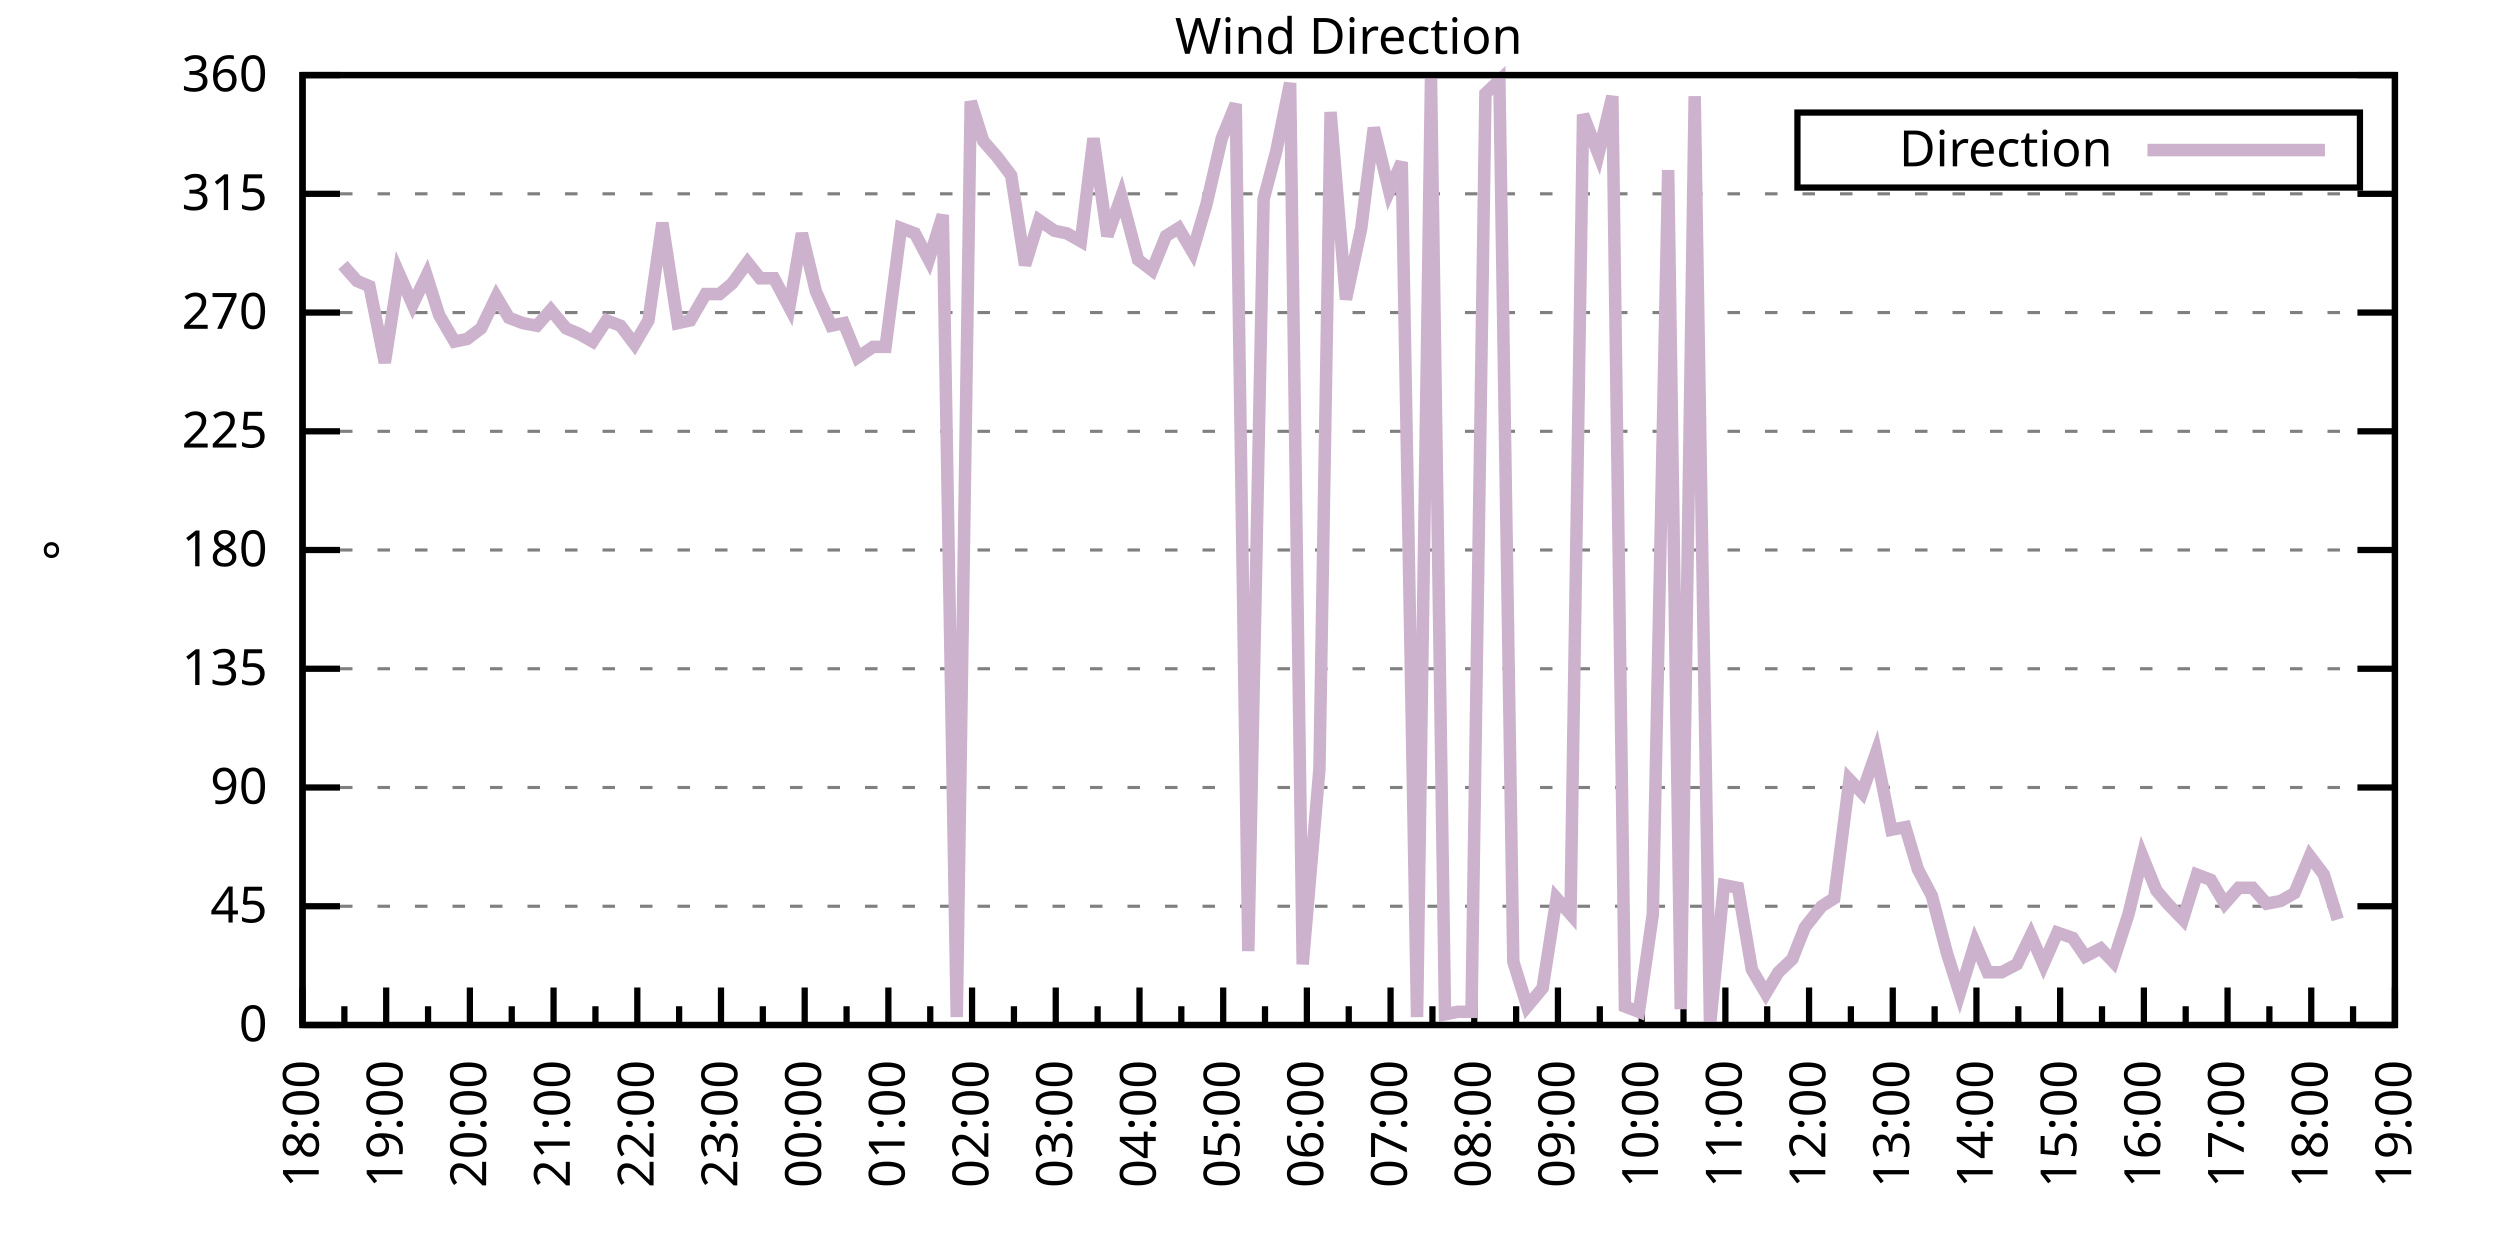
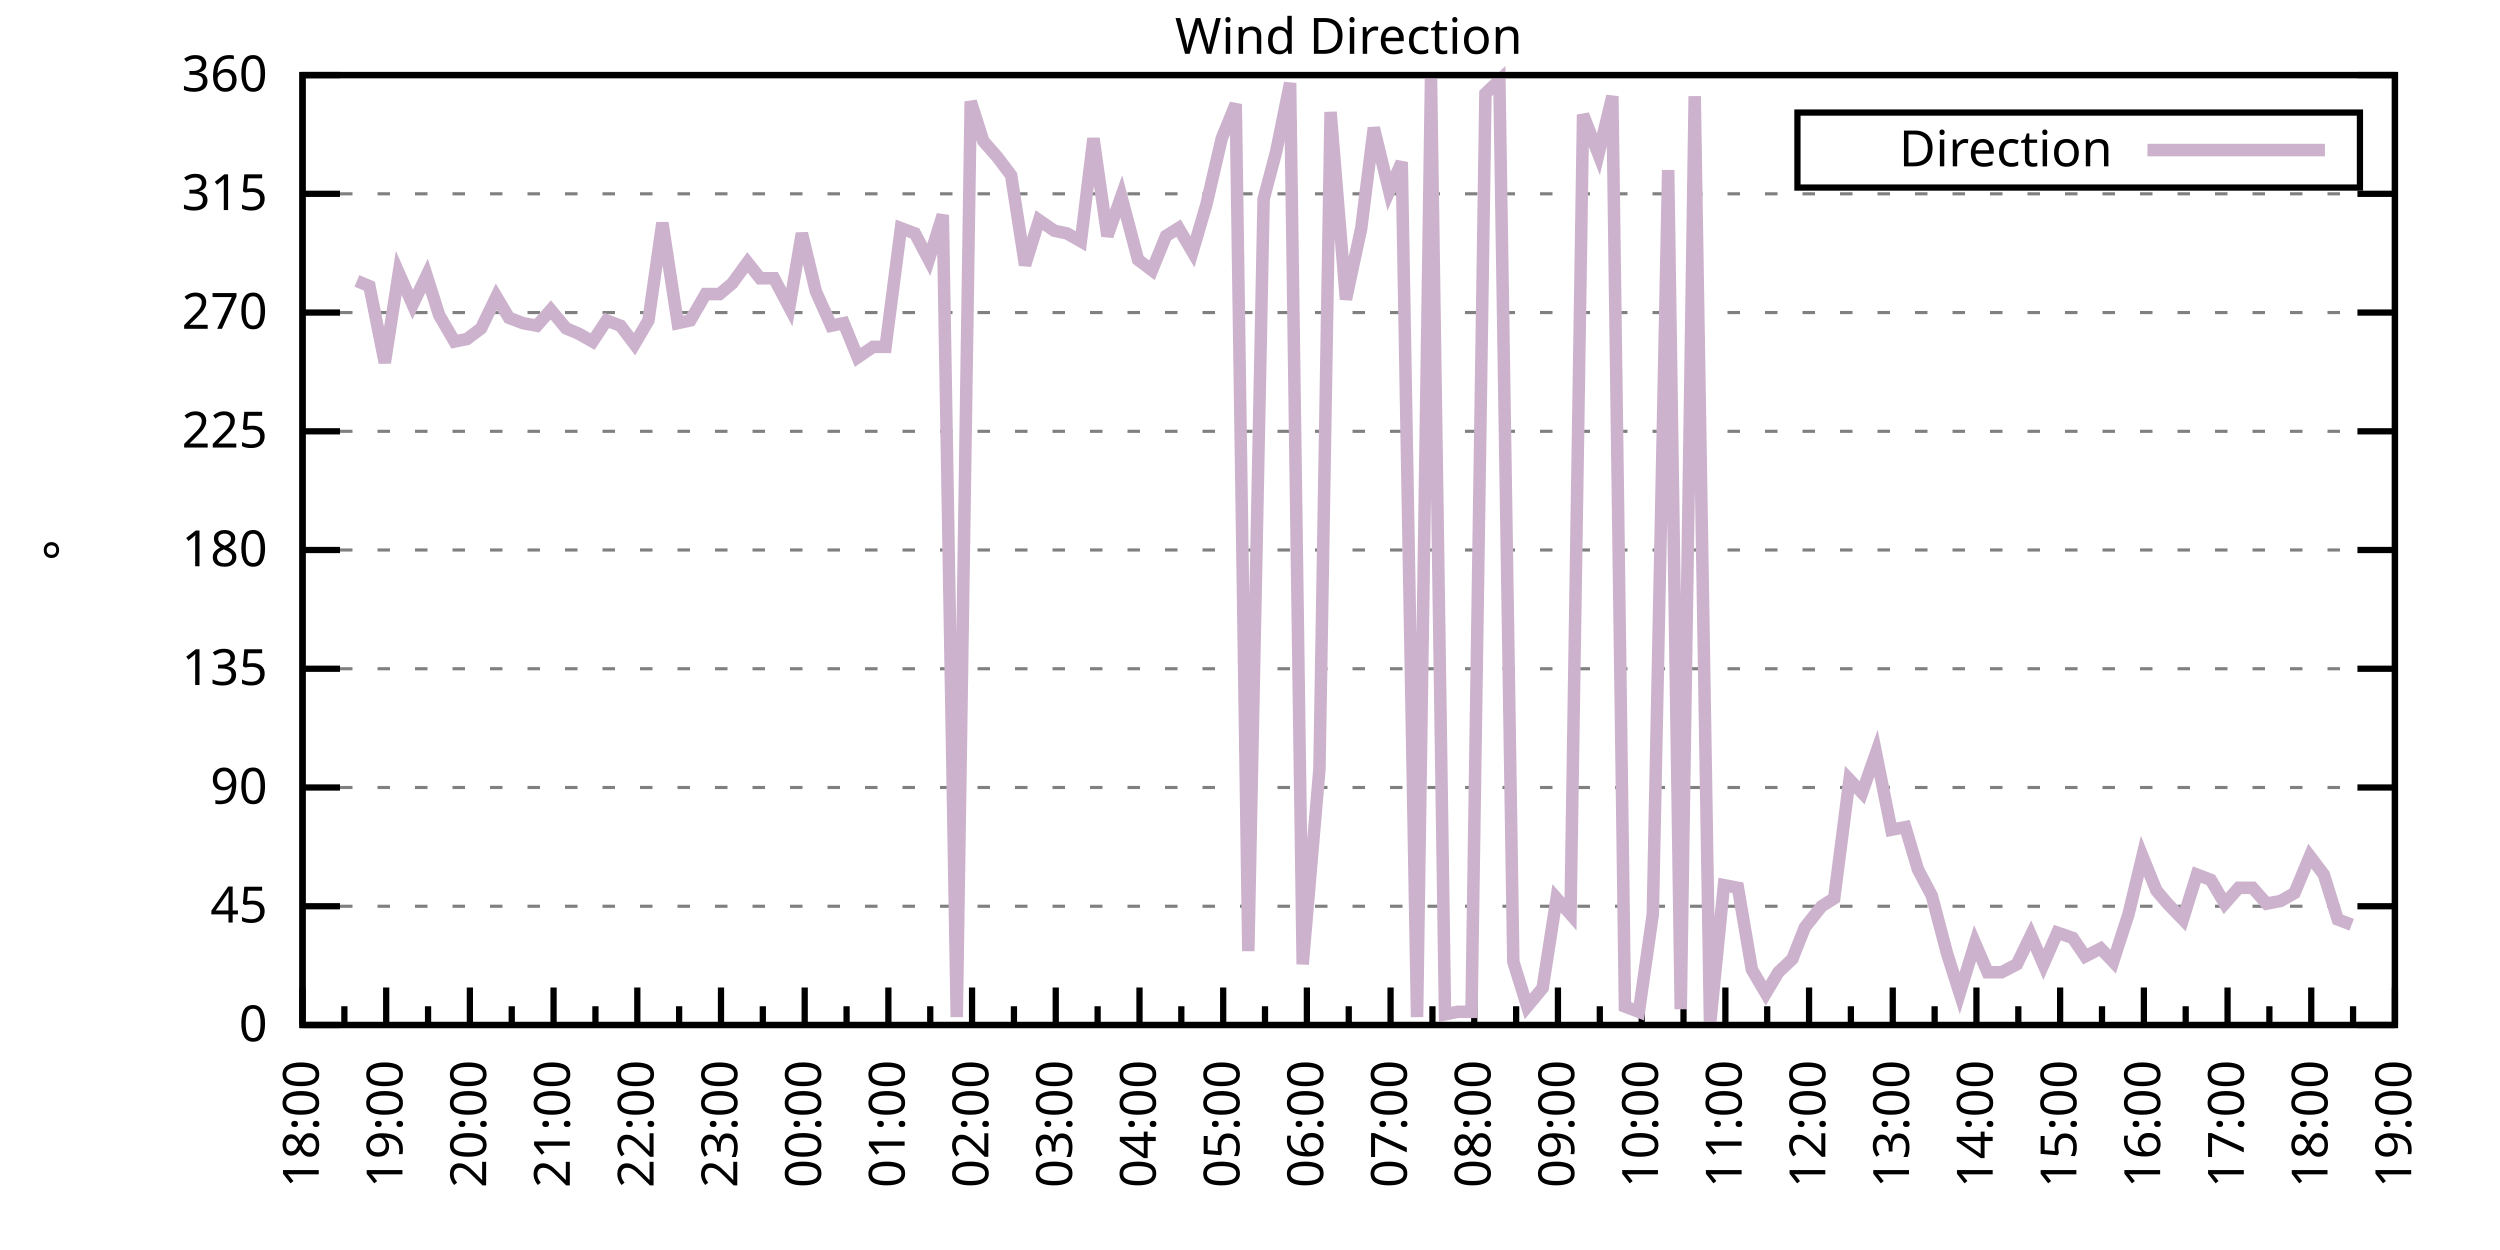
<svg xmlns="http://www.w3.org/2000/svg" xmlns:xlink="http://www.w3.org/1999/xlink" width="400" height="200" viewBox="0 0 400 200">
  <g id="gnuplot_canvas">
    <rect x="0" y="0" width="400" height="200" fill="none" />
    <defs>
      <circle id="gpDot" r="0.5" stroke-width="0.5" stroke="currentColor" />
      <path id="gpPt0" stroke-width="0.333" stroke="currentColor" d="M-1,0 h2 M0,-1 v2" />
      <path id="gpPt1" stroke-width="0.333" stroke="currentColor" d="M-1,-1 L1,1 M1,-1 L-1,1" />
      <path id="gpPt2" stroke-width="0.333" stroke="currentColor" d="M-1,0 L1,0 M0,-1 L0,1 M-1,-1 L1,1 M-1,1 L1,-1" />
      <rect id="gpPt3" stroke-width="0.333" stroke="currentColor" x="-1" y="-1" width="2" height="2" />
      <rect id="gpPt4" stroke-width="0.333" stroke="currentColor" fill="currentColor" x="-1" y="-1" width="2" height="2" />
      <circle id="gpPt5" stroke-width="0.333" stroke="currentColor" cx="0" cy="0" r="1" />
      <use xlink:href="#gpPt5" id="gpPt6" fill="currentColor" stroke="none" />
      <path id="gpPt7" stroke-width="0.333" stroke="currentColor" d="M0,-1.33 L-1.33,0.67 L1.33,0.67 z" />
      <use xlink:href="#gpPt7" id="gpPt8" fill="currentColor" stroke="none" />
      <use xlink:href="#gpPt7" id="gpPt9" stroke="currentColor" transform="rotate(180)" />
      <use xlink:href="#gpPt9" id="gpPt10" fill="currentColor" stroke="none" />
      <use xlink:href="#gpPt3" id="gpPt11" stroke="currentColor" transform="rotate(45)" />
      <use xlink:href="#gpPt11" id="gpPt12" fill="currentColor" stroke="none" />
      <path id="gpPt13" stroke-width="0.333" stroke="currentColor" d="M0,1.330 L1.265,0.411 L0.782,-1.067 L-0.782,-1.076 L-1.265,0.411 z" />
      <use xlink:href="#gpPt13" id="gpPt14" fill="currentColor" stroke="none" />
      <filter id="textbox" filterUnits="objectBoundingBox" x="0" y="0" height="1" width="1">
        <feFlood flood-color="white" flood-opacity="1" result="bgnd" />
        <feComposite in="SourceGraphic" in2="bgnd" operator="atop" />
      </filter>
      <filter id="greybox" filterUnits="objectBoundingBox" x="0" y="0" height="1" width="1">
        <feFlood flood-color="lightgrey" flood-opacity="1" result="grey" />
        <feComposite in="SourceGraphic" in2="grey" operator="atop" />
      </filter>
    </defs>
    <g fill="none" color="white" stroke="currentColor" stroke-width="1.00" stroke-linecap="butt" stroke-linejoin="miter">
</g>
    <g fill="none" color="black" stroke="currentColor" stroke-width="1.00" stroke-linecap="butt" stroke-linejoin="miter">
      <g stroke="none" shape-rendering="crispEdges">
        <polygon fill="rgb(255, 255, 255)" points="48.40,164.00 383.18,164.00 383.18,12.02 48.40,12.02 " />
      </g>
    </g>
    <g fill="none" color="black" stroke="currentColor" stroke-width="1.00" stroke-linecap="butt" stroke-linejoin="miter">
</g>
    <g fill="none" color="black" stroke="black" stroke-width="0.50" stroke-linecap="butt" stroke-linejoin="miter">
</g>
    <g fill="none" color="gray" stroke="currentColor" stroke-width="0.50" stroke-linecap="butt" stroke-linejoin="miter">
      <path stroke="gray" stroke-dasharray="2,4" class="gridline" d="M48.40,164.00 L383.19,164.00  " />
    </g>
    <g fill="none" color="gray" stroke="gray" stroke-width="1.00" stroke-linecap="butt" stroke-linejoin="miter">
</g>
    <g fill="none" color="black" stroke="currentColor" stroke-width="1.00" stroke-linecap="butt" stroke-linejoin="miter">
      <path stroke="black" d="M48.40,164.00 L54.40,164.00 M383.19,164.00 L377.19,164.00  " />
      <g transform="translate(42.80,166.60)" stroke="none" fill="black" font-family="Sans" font-size="8.00" text-anchor="end">
        <text>
          <tspan font-family="Sans"> 0</tspan>
        </text>
      </g>
    </g>
    <g fill="none" color="black" stroke="currentColor" stroke-width="1.00" stroke-linecap="butt" stroke-linejoin="miter">
</g>
    <g fill="none" color="black" stroke="black" stroke-width="0.50" stroke-linecap="butt" stroke-linejoin="miter">
</g>
    <g fill="none" color="gray" stroke="currentColor" stroke-width="0.50" stroke-linecap="butt" stroke-linejoin="miter">
      <path stroke="gray" stroke-dasharray="2,4" class="gridline" d="M48.40,145.00 L383.19,145.00  " />
    </g>
    <g fill="none" color="gray" stroke="gray" stroke-width="1.00" stroke-linecap="butt" stroke-linejoin="miter">
</g>
    <g fill="none" color="black" stroke="currentColor" stroke-width="1.00" stroke-linecap="butt" stroke-linejoin="miter">
      <path stroke="black" d="M48.40,145.00 L54.40,145.00 M383.19,145.00 L377.19,145.00  " />
      <g transform="translate(42.80,147.60)" stroke="none" fill="black" font-family="Sans" font-size="8.00" text-anchor="end">
        <text>
          <tspan font-family="Sans"> 45</tspan>
        </text>
      </g>
    </g>
    <g fill="none" color="black" stroke="currentColor" stroke-width="1.00" stroke-linecap="butt" stroke-linejoin="miter">
</g>
    <g fill="none" color="black" stroke="black" stroke-width="0.50" stroke-linecap="butt" stroke-linejoin="miter">
</g>
    <g fill="none" color="gray" stroke="currentColor" stroke-width="0.50" stroke-linecap="butt" stroke-linejoin="miter">
      <path stroke="gray" stroke-dasharray="2,4" class="gridline" d="M48.40,126.00 L383.19,126.00  " />
    </g>
    <g fill="none" color="gray" stroke="gray" stroke-width="1.00" stroke-linecap="butt" stroke-linejoin="miter">
</g>
    <g fill="none" color="black" stroke="currentColor" stroke-width="1.00" stroke-linecap="butt" stroke-linejoin="miter">
      <path stroke="black" d="M48.40,126.00 L54.40,126.00 M383.19,126.00 L377.19,126.00  " />
      <g transform="translate(42.80,128.60)" stroke="none" fill="black" font-family="Sans" font-size="8.00" text-anchor="end">
        <text>
          <tspan font-family="Sans"> 90</tspan>
        </text>
      </g>
    </g>
    <g fill="none" color="black" stroke="currentColor" stroke-width="1.00" stroke-linecap="butt" stroke-linejoin="miter">
</g>
    <g fill="none" color="black" stroke="black" stroke-width="0.50" stroke-linecap="butt" stroke-linejoin="miter">
</g>
    <g fill="none" color="gray" stroke="currentColor" stroke-width="0.50" stroke-linecap="butt" stroke-linejoin="miter">
      <path stroke="gray" stroke-dasharray="2,4" class="gridline" d="M48.40,107.00 L383.19,107.00  " />
    </g>
    <g fill="none" color="gray" stroke="gray" stroke-width="1.00" stroke-linecap="butt" stroke-linejoin="miter">
</g>
    <g fill="none" color="black" stroke="currentColor" stroke-width="1.00" stroke-linecap="butt" stroke-linejoin="miter">
      <path stroke="black" d="M48.40,107.00 L54.40,107.00 M383.19,107.00 L377.19,107.00  " />
      <g transform="translate(42.80,109.60)" stroke="none" fill="black" font-family="Sans" font-size="8.00" text-anchor="end">
        <text>
          <tspan font-family="Sans"> 135</tspan>
        </text>
      </g>
    </g>
    <g fill="none" color="black" stroke="currentColor" stroke-width="1.00" stroke-linecap="butt" stroke-linejoin="miter">
</g>
    <g fill="none" color="black" stroke="black" stroke-width="0.50" stroke-linecap="butt" stroke-linejoin="miter">
</g>
    <g fill="none" color="gray" stroke="currentColor" stroke-width="0.50" stroke-linecap="butt" stroke-linejoin="miter">
      <path stroke="gray" stroke-dasharray="2,4" class="gridline" d="M48.40,88.00 L383.19,88.00  " />
    </g>
    <g fill="none" color="gray" stroke="gray" stroke-width="1.00" stroke-linecap="butt" stroke-linejoin="miter">
</g>
    <g fill="none" color="black" stroke="currentColor" stroke-width="1.00" stroke-linecap="butt" stroke-linejoin="miter">
      <path stroke="black" d="M48.40,88.00 L54.40,88.00 M383.19,88.00 L377.19,88.00  " />
      <g transform="translate(42.80,90.60)" stroke="none" fill="black" font-family="Sans" font-size="8.00" text-anchor="end">
        <text>
          <tspan font-family="Sans"> 180</tspan>
        </text>
      </g>
    </g>
    <g fill="none" color="black" stroke="currentColor" stroke-width="1.00" stroke-linecap="butt" stroke-linejoin="miter">
</g>
    <g fill="none" color="black" stroke="black" stroke-width="0.50" stroke-linecap="butt" stroke-linejoin="miter">
</g>
    <g fill="none" color="gray" stroke="currentColor" stroke-width="0.50" stroke-linecap="butt" stroke-linejoin="miter">
      <path stroke="gray" stroke-dasharray="2,4" class="gridline" d="M48.40,69.01 L383.19,69.01  " />
    </g>
    <g fill="none" color="gray" stroke="gray" stroke-width="1.00" stroke-linecap="butt" stroke-linejoin="miter">
</g>
    <g fill="none" color="black" stroke="currentColor" stroke-width="1.00" stroke-linecap="butt" stroke-linejoin="miter">
      <path stroke="black" d="M48.40,69.01 L54.40,69.01 M383.19,69.01 L377.19,69.01  " />
      <g transform="translate(42.80,71.61)" stroke="none" fill="black" font-family="Sans" font-size="8.00" text-anchor="end">
        <text>
          <tspan font-family="Sans"> 225</tspan>
        </text>
      </g>
    </g>
    <g fill="none" color="black" stroke="currentColor" stroke-width="1.00" stroke-linecap="butt" stroke-linejoin="miter">
</g>
    <g fill="none" color="black" stroke="black" stroke-width="0.50" stroke-linecap="butt" stroke-linejoin="miter">
</g>
    <g fill="none" color="gray" stroke="currentColor" stroke-width="0.50" stroke-linecap="butt" stroke-linejoin="miter">
      <path stroke="gray" stroke-dasharray="2,4" class="gridline" d="M48.40,50.01 L383.19,50.01  " />
    </g>
    <g fill="none" color="gray" stroke="gray" stroke-width="1.00" stroke-linecap="butt" stroke-linejoin="miter">
</g>
    <g fill="none" color="black" stroke="currentColor" stroke-width="1.00" stroke-linecap="butt" stroke-linejoin="miter">
      <path stroke="black" d="M48.40,50.01 L54.40,50.01 M383.19,50.01 L377.19,50.01  " />
      <g transform="translate(42.80,52.61)" stroke="none" fill="black" font-family="Sans" font-size="8.00" text-anchor="end">
        <text>
          <tspan font-family="Sans"> 270</tspan>
        </text>
      </g>
    </g>
    <g fill="none" color="black" stroke="currentColor" stroke-width="1.00" stroke-linecap="butt" stroke-linejoin="miter">
</g>
    <g fill="none" color="black" stroke="black" stroke-width="0.50" stroke-linecap="butt" stroke-linejoin="miter">
</g>
    <g fill="none" color="gray" stroke="currentColor" stroke-width="0.50" stroke-linecap="butt" stroke-linejoin="miter">
      <path stroke="gray" stroke-dasharray="2,4" class="gridline" d="M48.40,31.01 L383.19,31.01  " />
    </g>
    <g fill="none" color="gray" stroke="gray" stroke-width="1.00" stroke-linecap="butt" stroke-linejoin="miter">
</g>
    <g fill="none" color="black" stroke="currentColor" stroke-width="1.00" stroke-linecap="butt" stroke-linejoin="miter">
      <path stroke="black" d="M48.40,31.01 L54.40,31.01 M383.19,31.01 L377.19,31.01  " />
      <g transform="translate(42.80,33.61)" stroke="none" fill="black" font-family="Sans" font-size="8.00" text-anchor="end">
        <text>
          <tspan font-family="Sans"> 315</tspan>
        </text>
      </g>
    </g>
    <g fill="none" color="black" stroke="currentColor" stroke-width="1.00" stroke-linecap="butt" stroke-linejoin="miter">
</g>
    <g fill="none" color="black" stroke="black" stroke-width="0.50" stroke-linecap="butt" stroke-linejoin="miter">
</g>
    <g fill="none" color="gray" stroke="currentColor" stroke-width="0.50" stroke-linecap="butt" stroke-linejoin="miter">
      <path stroke="gray" stroke-dasharray="2,4" class="gridline" d="M48.40,12.01 L383.19,12.01  " />
    </g>
    <g fill="none" color="gray" stroke="gray" stroke-width="1.00" stroke-linecap="butt" stroke-linejoin="miter">
</g>
    <g fill="none" color="black" stroke="currentColor" stroke-width="1.00" stroke-linecap="butt" stroke-linejoin="miter">
      <path stroke="black" d="M48.40,12.01 L54.40,12.01 M383.19,12.01 L377.19,12.01  " />
      <g transform="translate(42.80,14.61)" stroke="none" fill="black" font-family="Sans" font-size="8.00" text-anchor="end">
        <text>
          <tspan font-family="Sans"> 360</tspan>
        </text>
      </g>
    </g>
    <g fill="none" color="black" stroke="currentColor" stroke-width="1.00" stroke-linecap="butt" stroke-linejoin="miter">
      <path stroke="black" d="M48.40,164.00 L48.40,158.00  " />
      <g transform="translate(51.00,169.60) rotate(270)" stroke="none" fill="black" font-family="Sans" font-size="8.00" text-anchor="end">
        <text>
          <tspan font-family="Sans">18:00</tspan>
        </text>
      </g>
    </g>
    <g fill="none" color="black" stroke="currentColor" stroke-width="1.00" stroke-linecap="butt" stroke-linejoin="miter">
      <path stroke="black" d="M55.10,164.00 L55.10,161.00 M61.79,164.00 L61.79,158.00  " />
      <g transform="translate(64.39,169.60) rotate(270)" stroke="none" fill="black" font-family="Sans" font-size="8.00" text-anchor="end">
        <text>
          <tspan font-family="Sans">19:00</tspan>
        </text>
      </g>
    </g>
    <g fill="none" color="black" stroke="currentColor" stroke-width="1.00" stroke-linecap="butt" stroke-linejoin="miter">
      <path stroke="black" d="M68.49,164.00 L68.49,161.00 M75.18,164.00 L75.18,158.00  " />
      <g transform="translate(77.78,169.60) rotate(270)" stroke="none" fill="black" font-family="Sans" font-size="8.00" text-anchor="end">
        <text>
          <tspan font-family="Sans">20:00</tspan>
        </text>
      </g>
    </g>
    <g fill="none" color="black" stroke="currentColor" stroke-width="1.00" stroke-linecap="butt" stroke-linejoin="miter">
      <path stroke="black" d="M81.88,164.00 L81.88,161.00 M88.57,164.00 L88.57,158.00  " />
      <g transform="translate(91.17,169.60) rotate(270)" stroke="none" fill="black" font-family="Sans" font-size="8.00" text-anchor="end">
        <text>
          <tspan font-family="Sans">21:00</tspan>
        </text>
      </g>
    </g>
    <g fill="none" color="black" stroke="currentColor" stroke-width="1.00" stroke-linecap="butt" stroke-linejoin="miter">
      <path stroke="black" d="M95.27,164.00 L95.27,161.00 M101.97,164.00 L101.97,158.00  " />
      <g transform="translate(104.57,169.60) rotate(270)" stroke="none" fill="black" font-family="Sans" font-size="8.00" text-anchor="end">
        <text>
          <tspan font-family="Sans">22:00</tspan>
        </text>
      </g>
    </g>
    <g fill="none" color="black" stroke="currentColor" stroke-width="1.00" stroke-linecap="butt" stroke-linejoin="miter">
      <path stroke="black" d="M108.66,164.00 L108.66,161.00 M115.36,164.00 L115.36,158.00  " />
      <g transform="translate(117.96,169.60) rotate(270)" stroke="none" fill="black" font-family="Sans" font-size="8.00" text-anchor="end">
        <text>
          <tspan font-family="Sans">23:00</tspan>
        </text>
      </g>
    </g>
    <g fill="none" color="black" stroke="currentColor" stroke-width="1.00" stroke-linecap="butt" stroke-linejoin="miter">
      <path stroke="black" d="M122.05,164.00 L122.05,161.00 M128.75,164.00 L128.75,158.00  " />
      <g transform="translate(131.35,169.60) rotate(270)" stroke="none" fill="black" font-family="Sans" font-size="8.00" text-anchor="end">
        <text>
          <tspan font-family="Sans">00:00</tspan>
        </text>
      </g>
    </g>
    <g fill="none" color="black" stroke="currentColor" stroke-width="1.00" stroke-linecap="butt" stroke-linejoin="miter">
      <path stroke="black" d="M135.45,164.00 L135.45,161.00 M142.14,164.00 L142.14,158.00  " />
      <g transform="translate(144.74,169.60) rotate(270)" stroke="none" fill="black" font-family="Sans" font-size="8.00" text-anchor="end">
        <text>
          <tspan font-family="Sans">01:00</tspan>
        </text>
      </g>
    </g>
    <g fill="none" color="black" stroke="currentColor" stroke-width="1.00" stroke-linecap="butt" stroke-linejoin="miter">
      <path stroke="black" d="M148.84,164.00 L148.84,161.00 M155.53,164.00 L155.53,158.00  " />
      <g transform="translate(158.13,169.60) rotate(270)" stroke="none" fill="black" font-family="Sans" font-size="8.00" text-anchor="end">
        <text>
          <tspan font-family="Sans">02:00</tspan>
        </text>
      </g>
    </g>
    <g fill="none" color="black" stroke="currentColor" stroke-width="1.00" stroke-linecap="butt" stroke-linejoin="miter">
      <path stroke="black" d="M162.23,164.00 L162.23,161.00 M168.92,164.00 L168.92,158.00  " />
      <g transform="translate(171.52,169.60) rotate(270)" stroke="none" fill="black" font-family="Sans" font-size="8.00" text-anchor="end">
        <text>
          <tspan font-family="Sans">03:00</tspan>
        </text>
      </g>
    </g>
    <g fill="none" color="black" stroke="currentColor" stroke-width="1.00" stroke-linecap="butt" stroke-linejoin="miter">
      <path stroke="black" d="M175.62,164.00 L175.62,161.00 M182.32,164.00 L182.32,158.00  " />
      <g transform="translate(184.92,169.60) rotate(270)" stroke="none" fill="black" font-family="Sans" font-size="8.00" text-anchor="end">
        <text>
          <tspan font-family="Sans">04:00</tspan>
        </text>
      </g>
    </g>
    <g fill="none" color="black" stroke="currentColor" stroke-width="1.00" stroke-linecap="butt" stroke-linejoin="miter">
      <path stroke="black" d="M189.01,164.00 L189.01,161.00 M195.71,164.00 L195.71,158.00  " />
      <g transform="translate(198.31,169.60) rotate(270)" stroke="none" fill="black" font-family="Sans" font-size="8.00" text-anchor="end">
        <text>
          <tspan font-family="Sans">05:00</tspan>
        </text>
      </g>
    </g>
    <g fill="none" color="black" stroke="currentColor" stroke-width="1.00" stroke-linecap="butt" stroke-linejoin="miter">
      <path stroke="black" d="M202.40,164.00 L202.40,161.00 M209.10,164.00 L209.10,158.00  " />
      <g transform="translate(211.70,169.60) rotate(270)" stroke="none" fill="black" font-family="Sans" font-size="8.00" text-anchor="end">
        <text>
          <tspan font-family="Sans">06:00</tspan>
        </text>
      </g>
    </g>
    <g fill="none" color="black" stroke="currentColor" stroke-width="1.00" stroke-linecap="butt" stroke-linejoin="miter">
      <path stroke="black" d="M215.80,164.00 L215.80,161.00 M222.49,164.00 L222.49,158.00  " />
      <g transform="translate(225.09,169.60) rotate(270)" stroke="none" fill="black" font-family="Sans" font-size="8.00" text-anchor="end">
        <text>
          <tspan font-family="Sans">07:00</tspan>
        </text>
      </g>
    </g>
    <g fill="none" color="black" stroke="currentColor" stroke-width="1.00" stroke-linecap="butt" stroke-linejoin="miter">
      <path stroke="black" d="M229.19,164.00 L229.19,161.00 M235.88,164.00 L235.88,158.00  " />
      <g transform="translate(238.48,169.60) rotate(270)" stroke="none" fill="black" font-family="Sans" font-size="8.00" text-anchor="end">
        <text>
          <tspan font-family="Sans">08:00</tspan>
        </text>
      </g>
    </g>
    <g fill="none" color="black" stroke="currentColor" stroke-width="1.00" stroke-linecap="butt" stroke-linejoin="miter">
      <path stroke="black" d="M242.58,164.00 L242.58,161.00 M249.27,164.00 L249.27,158.00  " />
      <g transform="translate(251.87,169.60) rotate(270)" stroke="none" fill="black" font-family="Sans" font-size="8.00" text-anchor="end">
        <text>
          <tspan font-family="Sans">09:00</tspan>
        </text>
      </g>
    </g>
    <g fill="none" color="black" stroke="currentColor" stroke-width="1.00" stroke-linecap="butt" stroke-linejoin="miter">
      <path stroke="black" d="M255.97,164.00 L255.97,161.00 M262.67,164.00 L262.67,158.00  " />
      <g transform="translate(265.27,169.60) rotate(270)" stroke="none" fill="black" font-family="Sans" font-size="8.00" text-anchor="end">
        <text>
          <tspan font-family="Sans">10:00</tspan>
        </text>
      </g>
    </g>
    <g fill="none" color="black" stroke="currentColor" stroke-width="1.00" stroke-linecap="butt" stroke-linejoin="miter">
      <path stroke="black" d="M269.36,164.00 L269.36,161.00 M276.06,164.00 L276.06,158.00  " />
      <g transform="translate(278.66,169.60) rotate(270)" stroke="none" fill="black" font-family="Sans" font-size="8.00" text-anchor="end">
        <text>
          <tspan font-family="Sans">11:00</tspan>
        </text>
      </g>
    </g>
    <g fill="none" color="black" stroke="currentColor" stroke-width="1.00" stroke-linecap="butt" stroke-linejoin="miter">
      <path stroke="black" d="M282.75,164.00 L282.75,161.00 M289.45,164.00 L289.45,158.00  " />
      <g transform="translate(292.05,169.60) rotate(270)" stroke="none" fill="black" font-family="Sans" font-size="8.00" text-anchor="end">
        <text>
          <tspan font-family="Sans">12:00</tspan>
        </text>
      </g>
    </g>
    <g fill="none" color="black" stroke="currentColor" stroke-width="1.00" stroke-linecap="butt" stroke-linejoin="miter">
      <path stroke="black" d="M296.14,164.00 L296.14,161.00 M302.84,164.00 L302.84,158.00  " />
      <g transform="translate(305.44,169.60) rotate(270)" stroke="none" fill="black" font-family="Sans" font-size="8.00" text-anchor="end">
        <text>
          <tspan font-family="Sans">13:00</tspan>
        </text>
      </g>
    </g>
    <g fill="none" color="black" stroke="currentColor" stroke-width="1.00" stroke-linecap="butt" stroke-linejoin="miter">
      <path stroke="black" d="M309.54,164.00 L309.54,161.00 M316.23,164.00 L316.23,158.00  " />
      <g transform="translate(318.83,169.60) rotate(270)" stroke="none" fill="black" font-family="Sans" font-size="8.00" text-anchor="end">
        <text>
          <tspan font-family="Sans">14:00</tspan>
        </text>
      </g>
    </g>
    <g fill="none" color="black" stroke="currentColor" stroke-width="1.00" stroke-linecap="butt" stroke-linejoin="miter">
      <path stroke="black" d="M322.93,164.00 L322.93,161.00 M329.62,164.00 L329.62,158.00  " />
      <g transform="translate(332.22,169.60) rotate(270)" stroke="none" fill="black" font-family="Sans" font-size="8.00" text-anchor="end">
        <text>
          <tspan font-family="Sans">15:00</tspan>
        </text>
      </g>
    </g>
    <g fill="none" color="black" stroke="currentColor" stroke-width="1.00" stroke-linecap="butt" stroke-linejoin="miter">
      <path stroke="black" d="M336.32,164.00 L336.32,161.00 M343.02,164.00 L343.02,158.00  " />
      <g transform="translate(345.62,169.60) rotate(270)" stroke="none" fill="black" font-family="Sans" font-size="8.00" text-anchor="end">
        <text>
          <tspan font-family="Sans">16:00</tspan>
        </text>
      </g>
    </g>
    <g fill="none" color="black" stroke="currentColor" stroke-width="1.00" stroke-linecap="butt" stroke-linejoin="miter">
      <path stroke="black" d="M349.71,164.00 L349.71,161.00 M356.41,164.00 L356.41,158.00  " />
      <g transform="translate(359.01,169.60) rotate(270)" stroke="none" fill="black" font-family="Sans" font-size="8.00" text-anchor="end">
        <text>
          <tspan font-family="Sans">17:00</tspan>
        </text>
      </g>
    </g>
    <g fill="none" color="black" stroke="currentColor" stroke-width="1.00" stroke-linecap="butt" stroke-linejoin="miter">
      <path stroke="black" d="M363.10,164.00 L363.10,161.00 M369.80,164.00 L369.80,158.00  " />
      <g transform="translate(372.40,169.60) rotate(270)" stroke="none" fill="black" font-family="Sans" font-size="8.00" text-anchor="end">
        <text>
          <tspan font-family="Sans">18:00</tspan>
        </text>
      </g>
    </g>
    <g fill="none" color="black" stroke="currentColor" stroke-width="1.00" stroke-linecap="butt" stroke-linejoin="miter">
      <path stroke="black" d="M376.49,164.00 L376.49,161.00 M383.19,164.00 L383.19,158.00  " />
      <g transform="translate(385.79,169.60) rotate(270)" stroke="none" fill="black" font-family="Sans" font-size="8.00" text-anchor="end">
        <text>
          <tspan font-family="Sans">19:00</tspan>
        </text>
      </g>
    </g>
    <g fill="none" color="black" stroke="currentColor" stroke-width="1.00" stroke-linecap="butt" stroke-linejoin="miter">
</g>
    <g fill="none" color="black" stroke="currentColor" stroke-width="1.00" stroke-linecap="butt" stroke-linejoin="miter">
      <path stroke="black" d="M48.40,12.01 L48.40,164.00 L383.19,164.00 L383.19,12.01 L48.40,12.01 Z  " />
    </g>
    <g fill="none" color="black" stroke="currentColor" stroke-width="1.00" stroke-linecap="butt" stroke-linejoin="miter">
      <g transform="translate(12.80,88.01) rotate(270)" stroke="none" fill="black" font-family="Sans" font-size="8.00" text-anchor="middle">
        <text>
          <tspan font-family="Sans">°</tspan>
        </text>
      </g>
    </g>
    <g fill="none" color="black" stroke="currentColor" stroke-width="1.00" stroke-linecap="butt" stroke-linejoin="miter">
</g>
    <g fill="none" color="black" stroke="currentColor" stroke-width="1.00" stroke-linecap="butt" stroke-linejoin="miter">
      <path stroke="black" d="M287.59,30.01 L287.59,18.01 L377.59,18.01 L377.59,30.01 L287.59,30.01 Z  " />
    </g>
    <g id="Wind_direction_plot_1">
      <g fill="none" color="white" stroke="black" stroke-width="2.00" stroke-linecap="butt" stroke-linejoin="miter">
</g>
      <g fill="none" color="black" stroke="currentColor" stroke-width="2.00" stroke-linecap="butt" stroke-linejoin="miter">
        <g transform="translate(337.99,26.61)" stroke="none" fill="black" font-family="Sans" font-size="8.00" text-anchor="end">
          <text>
            <tspan font-family="Sans">Direction</tspan>
          </text>
        </g>
      </g>
      <g fill="none" color="black" stroke="currentColor" stroke-width="2.00" stroke-linecap="butt" stroke-linejoin="miter">
-         <path stroke="rgb(204, 178, 204)" d="M343.59,24.01 L371.99,24.01 M54.87,42.41 L57.10,44.94 L59.11,45.79 L61.57,58.03 L63.80,43.67 L66.03,48.74   L68.26,44.10 L70.27,50.43 L72.73,54.65 L74.74,54.23 L76.97,52.54 L79.42,47.47 L81.43,50.85 L83.66,51.70   L85.90,52.12 L88.13,49.59 L90.58,52.54 L92.59,53.39 L94.82,54.65 L97.06,51.27 L99.29,52.12 L101.52,55.07   L103.75,51.27 L105.98,35.65 L108.44,51.70 L110.45,51.27 L112.90,47.05 L115.13,47.05 L117.14,45.36 L119.60,41.99   L121.61,44.52 L123.84,44.52 L126.29,49.16 L128.30,37.34 L130.54,46.63 L132.99,52.12 L135.00,51.70 L137.23,57.18   L139.69,55.50 L141.69,55.50 L144.15,36.50 L146.38,37.34 L148.61,41.56 L150.85,34.39 L153.08,162.73 L155.31,16.23   L157.32,22.56 L159.55,25.10 L161.78,28.05 L164.01,42.41 L166.25,35.23 L168.70,36.92 L170.71,37.34 L172.94,38.61   L174.95,22.14 L177.18,37.76 L179.41,31.43 L182.09,41.56 L184.32,43.25 L186.56,37.76 L188.57,36.50 L190.80,40.30   L193.03,32.70 L195.48,22.14 L197.72,16.65 L199.73,152.18 L202.18,31.85 L204.19,24.25 L206.42,13.28 L208.43,154.29   L211.11,123.05 L212.89,17.92 L215.35,47.90 L217.80,36.50 L219.81,20.45 L222.27,30.59 L224.28,25.94 L226.73,162.73   L228.96,12.43 L231.20,162.31 L233.20,161.89 L235.44,161.89 L237.67,14.97 L239.90,12.85 L242.13,153.87 L244.36,161.04   L246.82,158.09 L249.05,143.73 L251.28,146.27 L253.29,18.34 L255.75,24.68 L257.98,15.39 L259.99,161.04 L262.22,161.89   L264.45,146.27 L266.91,27.21 L268.92,161.47 L271.15,15.39 L273.60,164.00 L275.83,141.62 L278.07,142.05 L280.30,155.13   L282.53,158.93 L284.54,155.56 L286.77,153.45 L288.78,148.38 L291.46,145.00 L293.47,143.73 L295.92,124.74 L297.93,126.85   L300.16,120.51 L302.62,132.76 L304.85,132.34 L306.86,139.09 L309.09,143.31 L311.54,152.60 L313.55,158.93 L316.01,150.91   L318.02,155.56 L320.25,155.56 L322.70,154.29 L324.94,149.65 L326.95,154.29 L329.18,149.22 L331.63,150.07 L333.64,153.02   L336.10,151.76 L338.10,153.87 L340.56,146.27 L342.79,136.98 L345.02,142.47 L346.81,144.58 L349.26,147.11 L351.50,139.93   L353.73,140.78 L355.96,144.58 L358.19,142.05 L360.42,142.05 L362.66,144.58 L364.89,144.16 L367.12,142.89 L369.58,136.98   L371.81,139.93 L374.04,147.11  " />
+         <path stroke="rgb(204, 178, 204)" d="M343.59,24.01 L371.99,24.01 M57.10,44.94 L59.11,45.79 L61.57,58.03 L63.80,43.67 L66.03,48.74 L68.26,44.10   L70.27,50.43 L72.73,54.65 L74.74,54.23 L76.97,52.54 L79.42,47.47 L81.43,50.85 L83.66,51.70 L85.90,52.12   L88.13,49.59 L90.58,52.54 L92.59,53.39 L94.82,54.65 L97.06,51.27 L99.29,52.12 L101.52,55.07 L103.75,51.27   L105.98,35.65 L108.44,51.70 L110.45,51.27 L112.90,47.05 L115.13,47.05 L117.14,45.36 L119.60,41.99 L121.61,44.52   L123.84,44.52 L126.29,49.16 L128.30,37.34 L130.54,46.63 L132.99,52.12 L135.00,51.70 L137.23,57.18 L139.69,55.50   L141.69,55.50 L144.15,36.50 L146.38,37.34 L148.61,41.56 L150.85,34.39 L153.08,162.73 L155.31,16.23 L157.32,22.56   L159.55,25.10 L161.78,28.05 L164.01,42.41 L166.25,35.23 L168.70,36.92 L170.71,37.34 L172.94,38.61 L174.95,22.14   L177.18,37.76 L179.41,31.43 L182.09,41.56 L184.32,43.25 L186.56,37.76 L188.57,36.50 L190.80,40.30 L193.03,32.70   L195.48,22.14 L197.72,16.65 L199.73,152.18 L202.18,31.85 L204.19,24.25 L206.42,13.28 L208.43,154.29 L211.11,123.05   L212.89,17.92 L215.35,47.90 L217.80,36.50 L219.81,20.45 L222.27,30.59 L224.28,25.94 L226.73,162.73 L228.96,12.43   L231.20,162.31 L233.20,161.89 L235.44,161.89 L237.67,14.97 L239.90,12.85 L242.13,153.87 L244.36,161.04 L246.82,158.09   L249.05,143.73 L251.28,146.27 L253.29,18.34 L255.75,24.68 L257.98,15.39 L259.99,161.04 L262.22,161.89 L264.45,146.27   L266.91,27.21 L268.92,161.47 L271.15,15.39 L273.60,164.00 L275.83,141.62 L278.07,142.05 L280.30,155.13 L282.53,158.93   L284.54,155.56 L286.77,153.45 L288.78,148.38 L291.46,145.00 L293.47,143.73 L295.92,124.74 L297.93,126.85 L300.16,120.51   L302.62,132.76 L304.85,132.34 L306.86,139.09 L309.09,143.31 L311.54,152.60 L313.55,158.93 L316.01,150.91 L318.02,155.56   L320.25,155.56 L322.70,154.29 L324.94,149.65 L326.95,154.29 L329.18,149.22 L331.63,150.07 L333.64,153.02 L336.10,151.76   L338.10,153.87 L340.56,146.27 L342.79,136.98 L345.02,142.47 L346.81,144.58 L349.26,147.11 L351.50,139.93 L353.73,140.78   L355.96,144.58 L358.19,142.05 L360.42,142.05 L362.66,144.58 L364.89,144.16 L367.12,142.89 L369.58,136.98 L371.81,139.93   L374.04,147.11 L376.27,147.96  " />
      </g>
    </g>
    <g fill="none" color="black" stroke="currentColor" stroke-width="2.00" stroke-linecap="butt" stroke-linejoin="miter">
</g>
    <g fill="none" color="black" stroke="black" stroke-width="1.00" stroke-linecap="butt" stroke-linejoin="miter">
</g>
    <g fill="none" color="black" stroke="currentColor" stroke-width="1.00" stroke-linecap="butt" stroke-linejoin="miter">
      <path stroke="black" d="M48.40,12.01 L48.40,164.00 L383.19,164.00 L383.19,12.01 L48.40,12.01 Z  " />
    </g>
    <g fill="none" color="black" stroke="currentColor" stroke-width="1.00" stroke-linecap="butt" stroke-linejoin="miter">
      <g transform="translate(215.79,8.61)" stroke="none" fill="black" font-family="Sans" font-size="8.00" text-anchor="middle">
        <text>
          <tspan font-family="Sans">Wind Direction</tspan>
        </text>
      </g>
    </g>
    <g fill="none" color="black" stroke="currentColor" stroke-width="1.00" stroke-linecap="butt" stroke-linejoin="miter">
</g>
  </g>
</svg>
